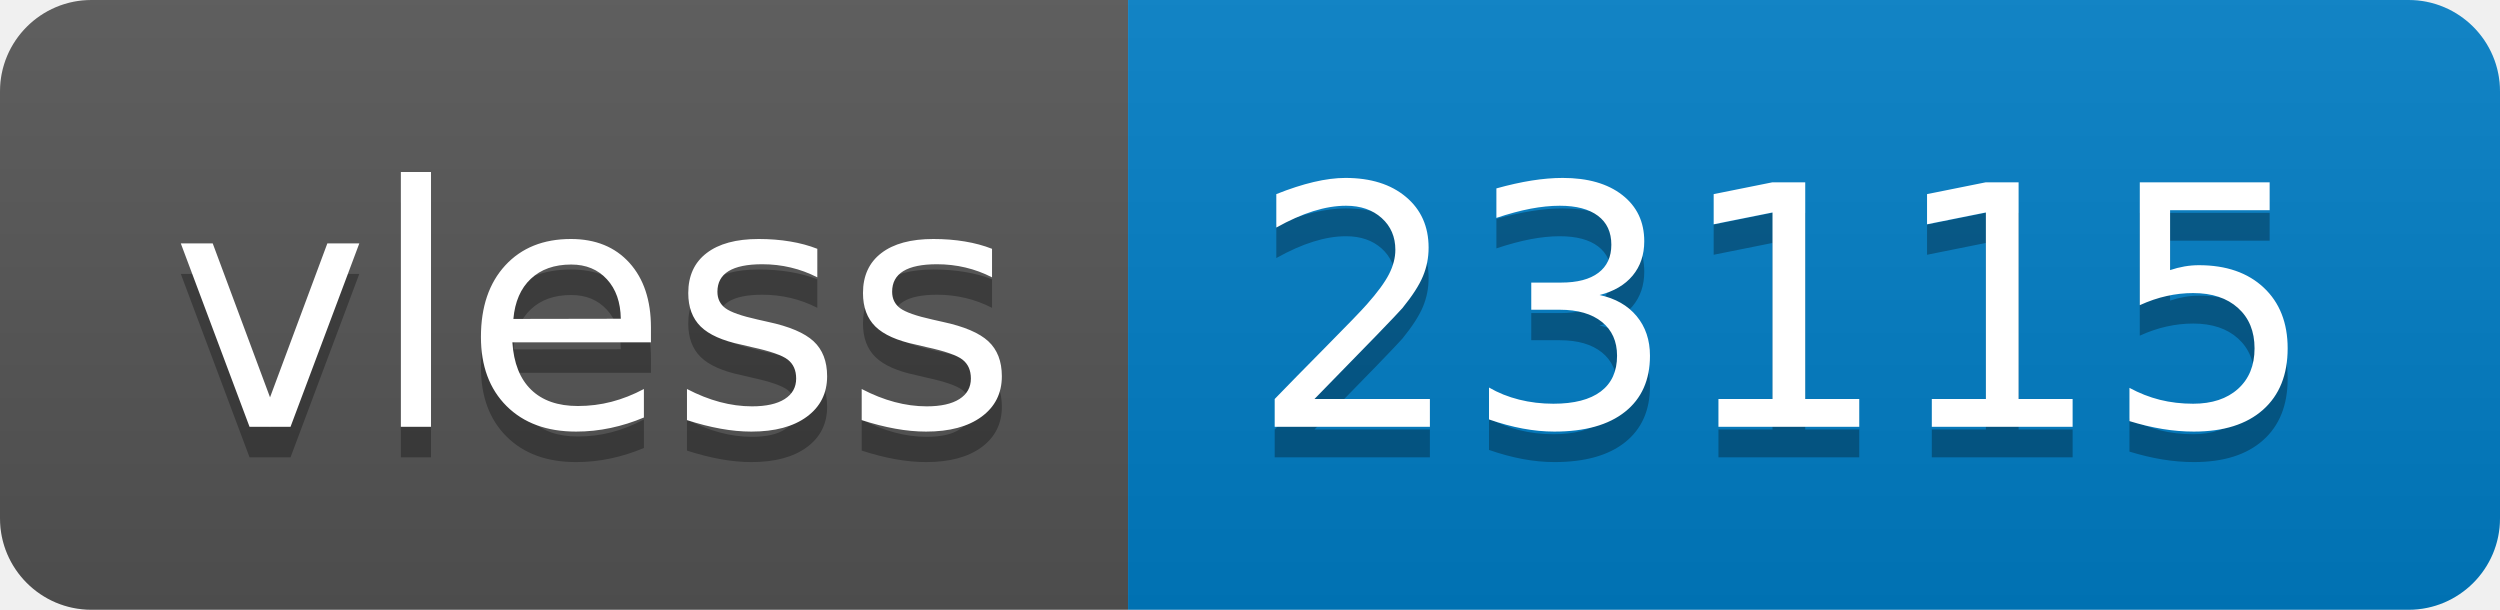
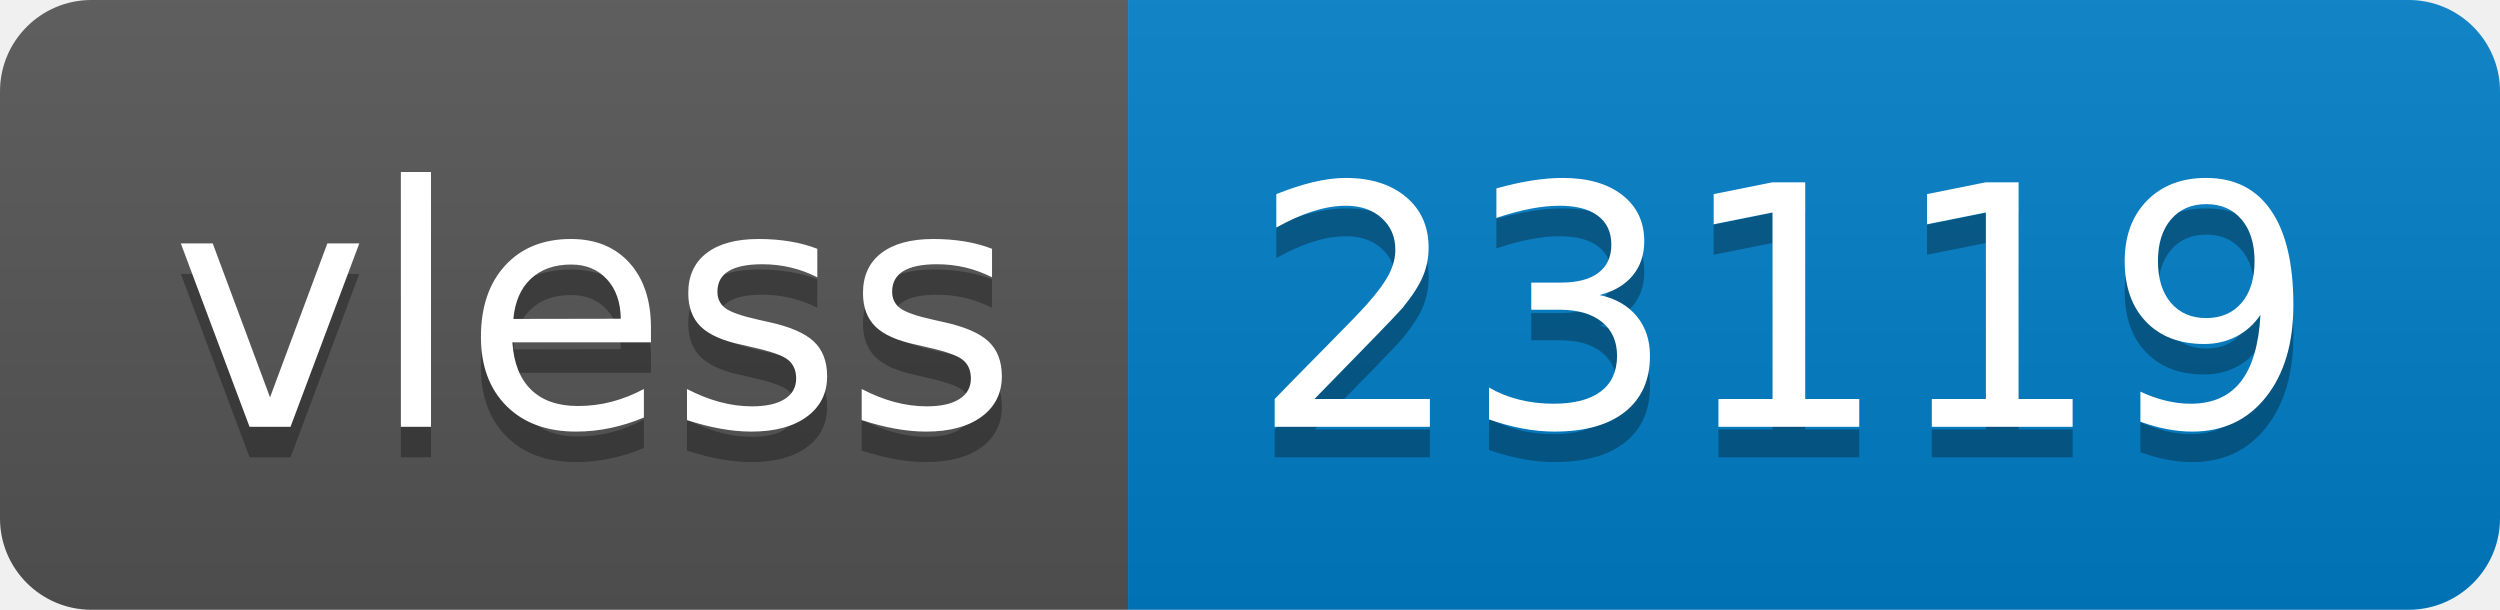
- <svg xmlns="http://www.w3.org/2000/svg" width="82" height="20" role="img" aria-label="vless: 23115">
+ <svg xmlns="http://www.w3.org/2000/svg" width="82" height="20" role="img" aria-label="vless: 23119">
  <linearGradient id="s" x2="0" y2="100%">
    <stop offset="0" stop-color="#bbb" stop-opacity=".1" />
    <stop offset="1" stop-opacity=".1" />
  </linearGradient>
  <clipPath id="r">
    <rect width="82" height="20" rx="3" fill="#fff" />
  </clipPath>
  <g clip-path="url(#r)">
    <rect width="37" height="20" fill="#555" />
    <rect x="37" width="45" height="20" fill="#007ec6" />
    <rect width="82" height="20" fill="url(#s)" />
  </g>
  <g fill="#fff" text-anchor="middle" font-family="Verdana,Geneva,DejaVu Sans,sans-serif" text-rendering="geometricPrecision" font-size="110">
    <text aria-hidden="true" x="195" y="150" fill="#010101" fill-opacity=".3" transform="scale(.1)" textLength="270">vless</text>
    <text x="195" y="140" transform="scale(.1)" fill="#fff" textLength="270">vless</text>
-     <text aria-hidden="true" x="585" y="150" fill="#010101" fill-opacity=".3" transform="scale(.1)" textLength="350">23115</text>
-     <text x="585" y="140" transform="scale(.1)" fill="#fff" textLength="350">23115</text>
+     <text aria-hidden="true" x="585" y="150" fill="#010101" fill-opacity=".3" transform="scale(.1)" textLength="350">23119</text>
+     <text x="585" y="140" transform="scale(.1)" fill="#fff" textLength="350">23119</text>
  </g>
</svg>
